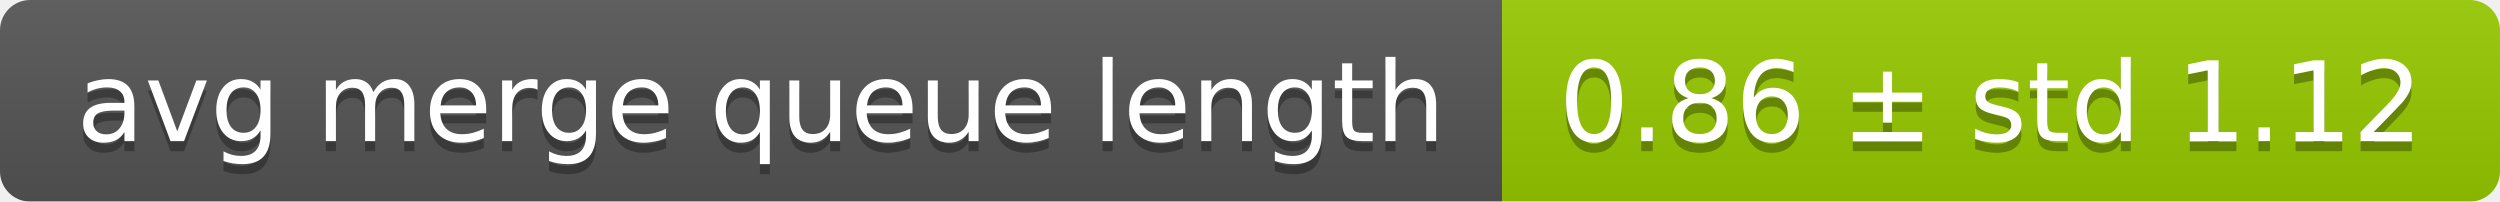
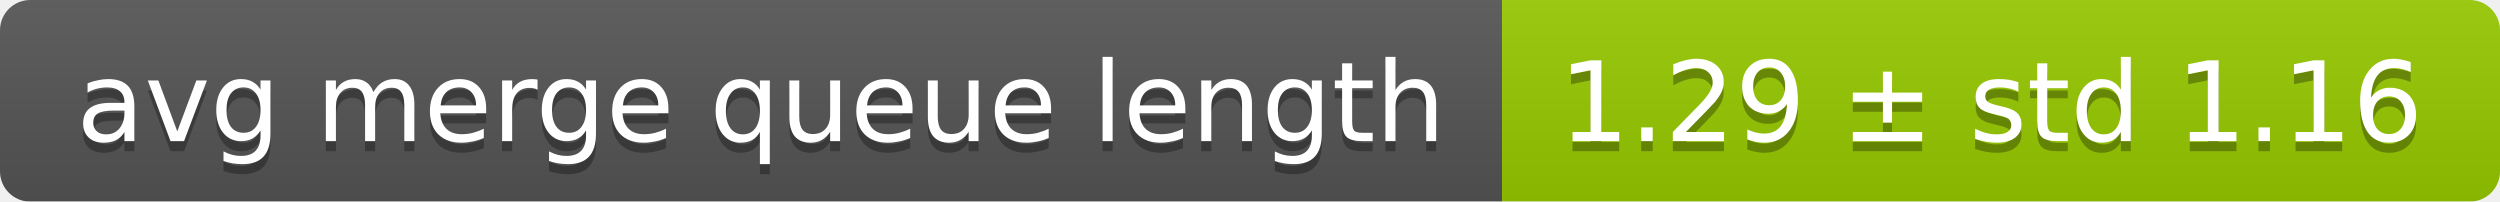
<svg xmlns="http://www.w3.org/2000/svg" width="248" height="20">
  <linearGradient id="smooth" x2="0" y2="100%">
    <stop offset="0" stop-color="#bbb" stop-opacity=".1" />
    <stop offset="1" stop-opacity=".1" />
  </linearGradient>
  <mask id="round">
    <rect width="248" height="20" rx="3" fill="#fff" />
  </mask>
  <g mask="url(#round)">
    <rect width="149" height="20" fill="#555" />
    <rect x="149" width="99" height="20" fill="#97ca00" />
    <rect width="248" height="20" fill="url(#smooth)" />
  </g>
  <g fill="#fff" text-anchor="middle" font-family="DejaVu Sans,Verdana,Geneva,sans-serif" font-size="11">
    <text x="75.5" y="15" fill="#010101" fill-opacity=".3">avg merge queue length</text>
    <text x="75.5" y="14">avg merge queue length</text>
-     <text x="197.5" y="15" fill="#010101" fill-opacity=".3">0.86 ± std 1.12</text>
-     <text x="197.5" y="14">0.86 ± std 1.12</text>
+     <text x="197.5" y="15" fill="#010101" fill-opacity=".3">1.29 ± std 1.16</text>
+     <text x="197.5" y="14">1.29 ± std 1.16</text>
  </g>
</svg>
